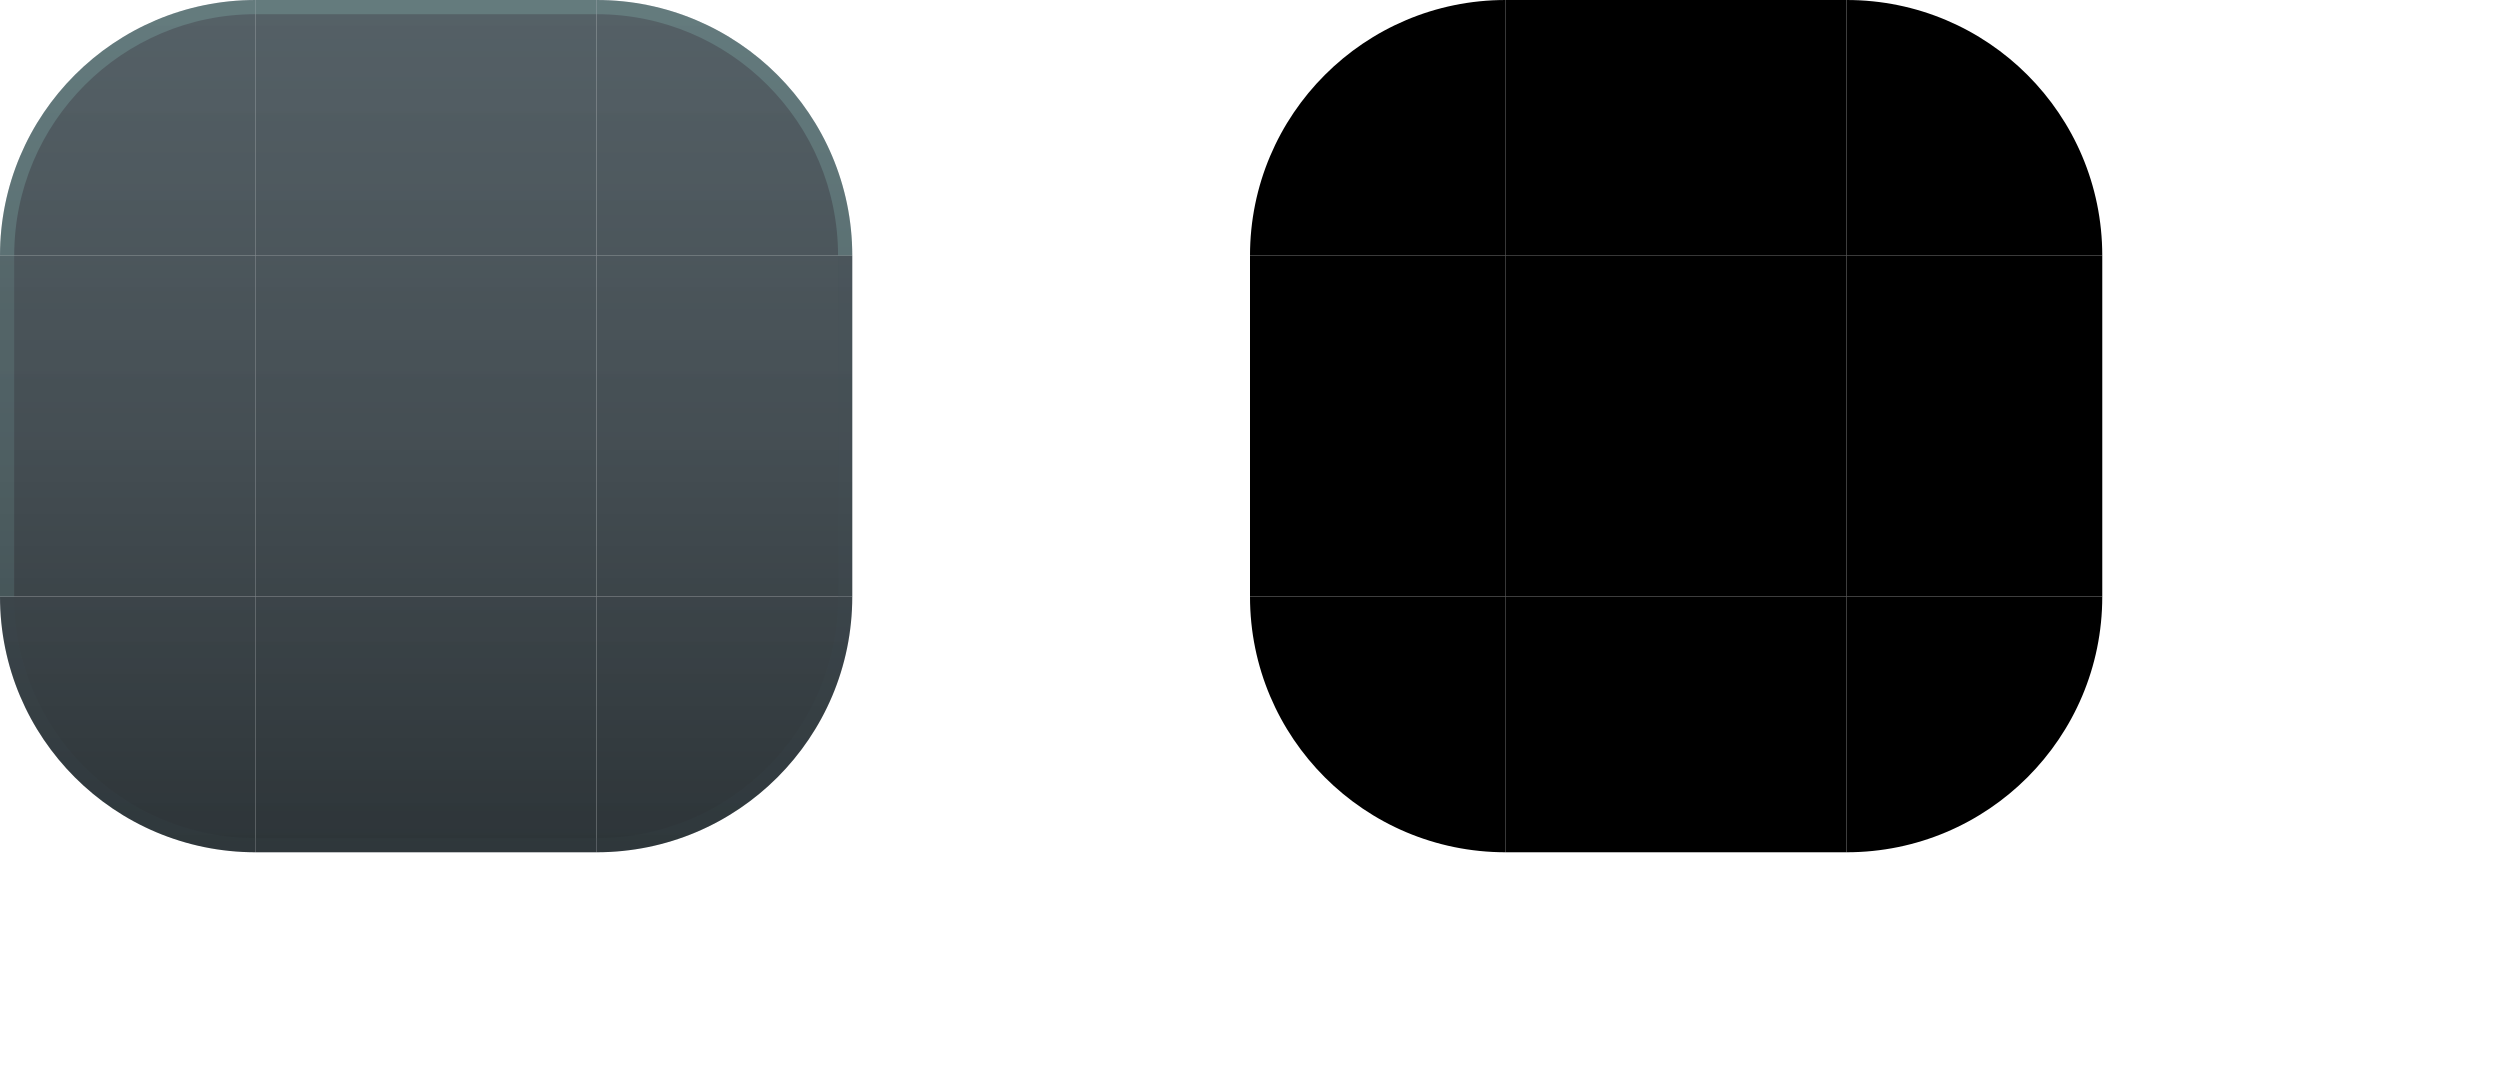
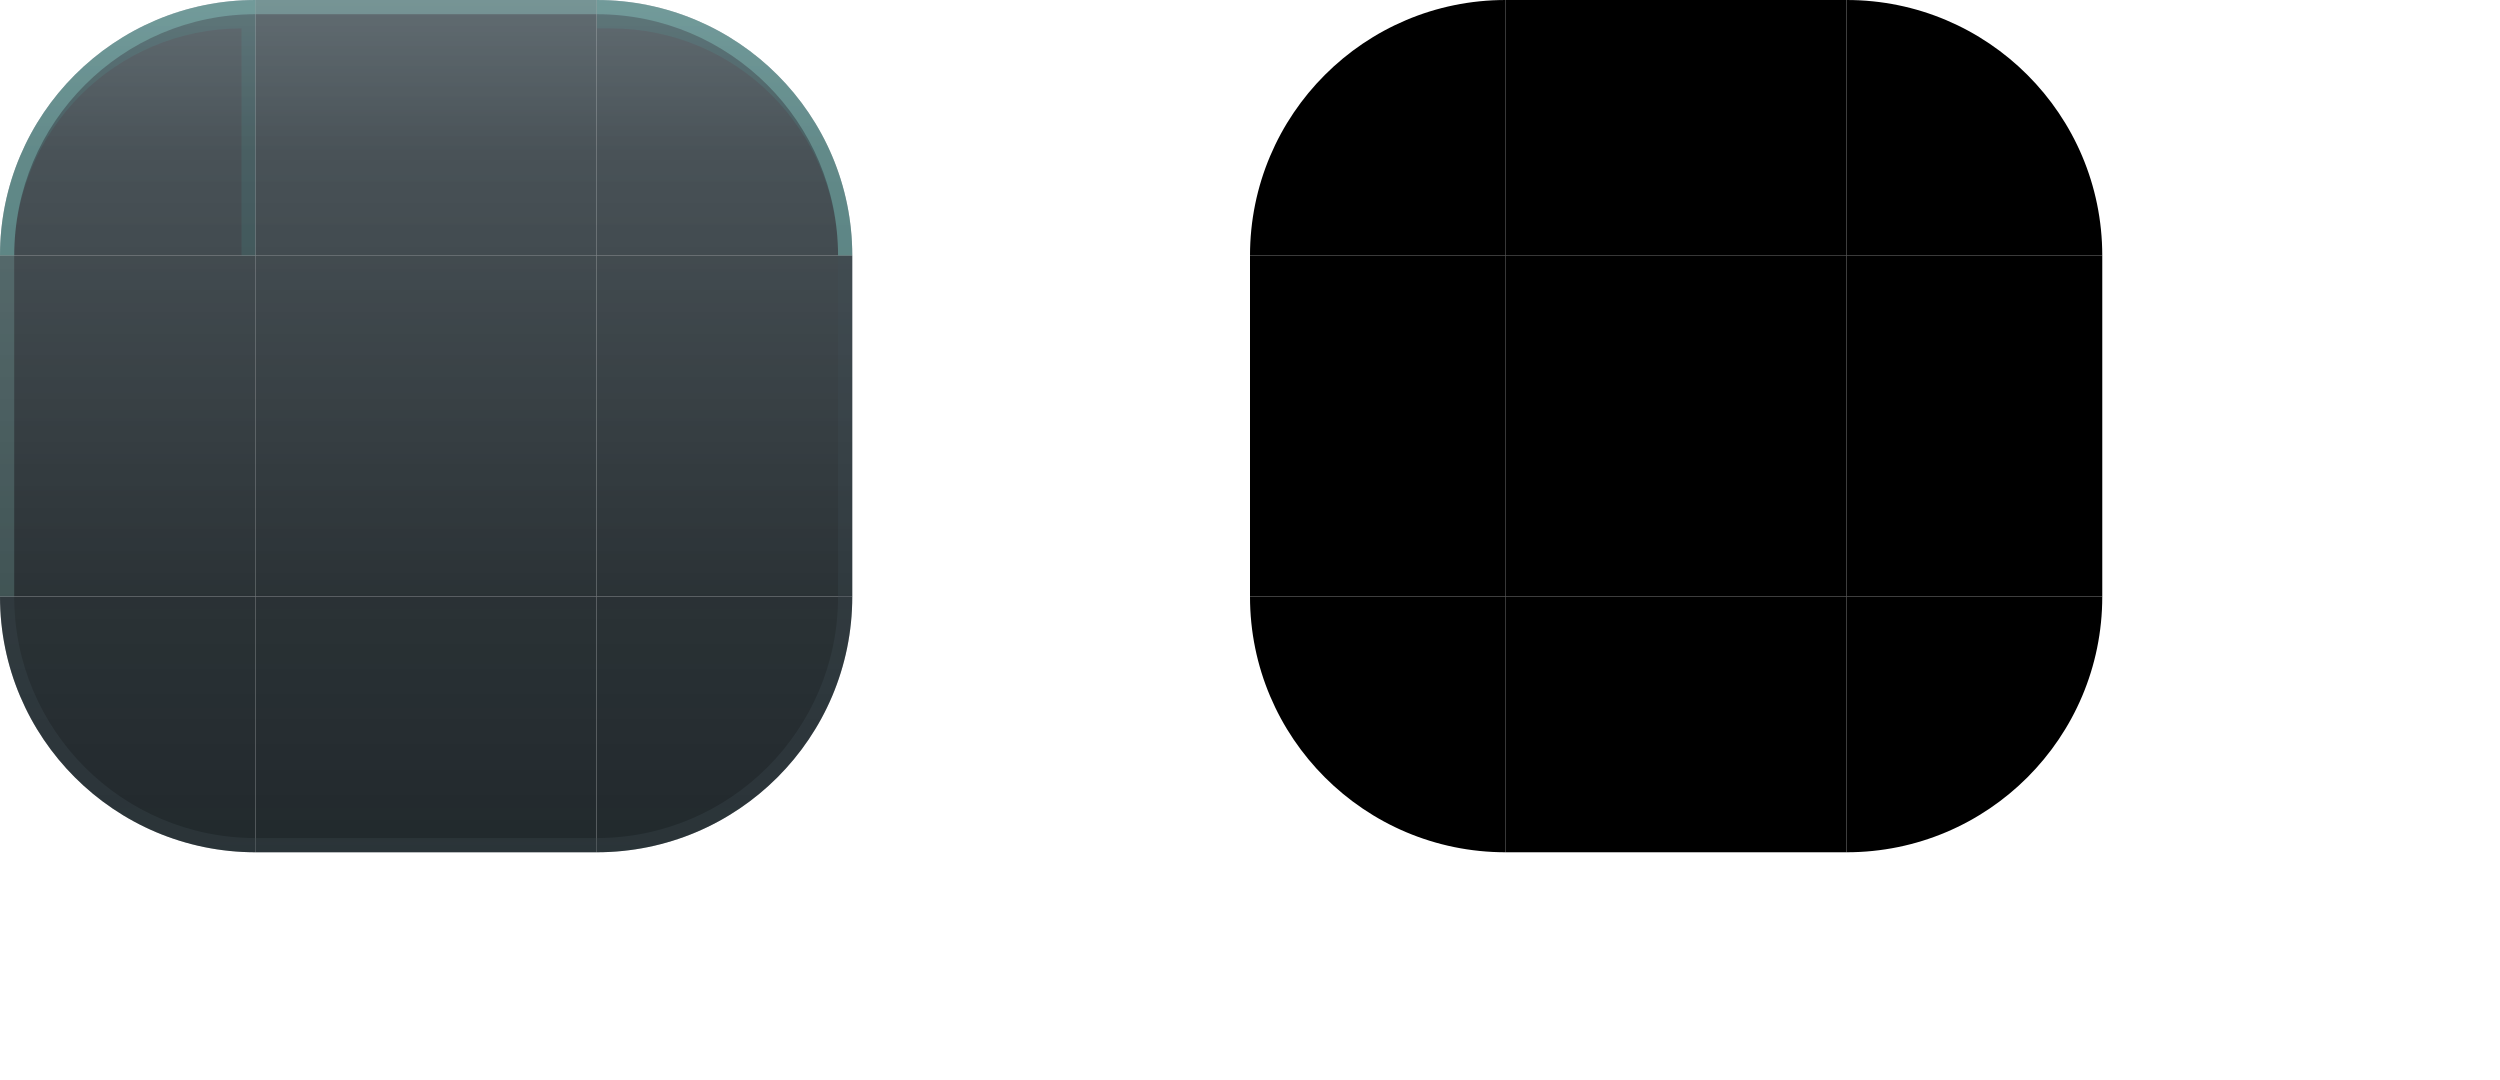
<svg xmlns="http://www.w3.org/2000/svg" width="176" height="76" viewBox="0 0 176 76">
  <style id="current-color-scheme" type="text/css">
    .ColorScheme-Background { color: #1D2529; }
    .ColorScheme-Highlight  { color: #4ED7C8; }
    .ColorScheme-Text       { color: #E8F1EF; }
  </style>
  <defs>
    <linearGradient id="ui2-panel-glass" gradientUnits="userSpaceOnUse" x1="0" y1="0" x2="0" y2="60">
-       <stop offset="0" stop-color="#35434A" stop-opacity="0.84" />
-       <stop offset="0.52" stop-color="#263137" stop-opacity="0.86" />
-       <stop offset="1" stop-color="#182024" stop-opacity="0.91" />
+       <stop offset="0" stop-color="#35434A" stop-opacity="0.78" />
+       <stop offset="0.18" stop-color="#263137" stop-opacity="0.84" />
+       <stop offset="0.70" stop-color="#182024" stop-opacity="0.92" />
+       <stop offset="1" stop-color="#182024" stop-opacity="0.96" />
    </linearGradient>
  </defs>
  <g id="topleft">
    <path d="M0 18A18 18 0 0 1 18 0V18Z" fill="url(#ui2-panel-glass)" />
-     <path d="M0 18A18 18 0 0 1 18 0V1A17 17 0 0 0 1 18Z" fill="#A8F1E8" fill-opacity="0.18" />
+     <path d="M0 18A18 18 0 0 1 18 0V1A17 17 0 0 0 1 18Z" fill="#A8F1E8" fill-opacity="0.30" />
+     <path d="M0 18A18 18 0 0 1 18 0V18H17V2A16 16 0 0 0 1 18Z" fill="#4ED7C8" fill-opacity="0.10" />
  </g>
  <g id="topright">
    <path d="M42 0A18 18 0 0 1 60 18H42Z" fill="url(#ui2-panel-glass)" />
-     <path d="M42 0A18 18 0 0 1 60 18H59A17 17 0 0 0 42 1Z" fill="#A8F1E8" fill-opacity="0.18" />
+     <path d="M42 0A18 18 0 0 1 60 18H59A17 17 0 0 0 42 1Z" fill="#A8F1E8" fill-opacity="0.30" />
+     <path d="M42 0A18 18 0 0 1 60 18H59A16 16 0 0 0 43 2H42Z" fill="#4ED7C8" fill-opacity="0.10" />
  </g>
  <g id="bottomleft">
    <path d="M18 60A18 18 0 0 1 0 42H18Z" fill="url(#ui2-panel-glass)" />
-     <path d="M18 60A18 18 0 0 1 0 42H1A17 17 0 0 0 18 59Z" fill="#415158" fill-opacity="0.12" />
+     <path d="M18 60A18 18 0 0 1 0 42H1A17 17 0 0 0 18 59Z" fill="#415158" fill-opacity="0.28" />
  </g>
  <g id="bottomright">
    <path d="M60 42A18 18 0 0 1 42 60V42Z" fill="url(#ui2-panel-glass)" />
-     <path d="M60 42A18 18 0 0 1 42 60V59A17 17 0 0 0 59 42Z" fill="#415158" fill-opacity="0.12" />
+     <path d="M60 42A18 18 0 0 1 42 60V59A17 17 0 0 0 59 42Z" fill="#415158" fill-opacity="0.28" />
  </g>
  <g id="top">
    <rect x="18" width="24" height="18" fill="url(#ui2-panel-glass)" />
-     <rect x="18" width="24" height="1" fill="#A8F1E8" fill-opacity="0.18" />
+     <rect x="18" width="24" height="1" fill="#A8F1E8" fill-opacity="0.30" />
  </g>
  <g id="bottom">
    <rect x="18" y="42" width="24" height="18" fill="url(#ui2-panel-glass)" />
-     <rect x="18" y="59" width="24" height="1" fill="#415158" fill-opacity="0.12" />
+     <rect x="18" y="59" width="24" height="1" fill="#415158" fill-opacity="0.28" />
  </g>
  <g id="left">
    <rect y="18" width="18" height="24" fill="url(#ui2-panel-glass)" />
-     <rect y="18" width="1" height="24" fill="#A8F1E8" fill-opacity="0.11" />
+     <rect y="18" width="1" height="24" fill="#A8F1E8" fill-opacity="0.18" />
  </g>
  <g id="right">
    <rect x="42" y="18" width="18" height="24" fill="url(#ui2-panel-glass)" />
-     <rect x="59" y="18" width="1" height="24" fill="#415158" fill-opacity="0.14" />
+     <rect x="59" y="18" width="1" height="24" fill="#415158" fill-opacity="0.24" />
  </g>
  <rect id="center" x="18" y="18" width="24" height="24" fill="url(#ui2-panel-glass)" />
  <path id="mask-topleft" d="M88 18A18 18 0 0 1 106 0V18Z" fill="#000" />
  <path id="mask-topright" d="M130 0A18 18 0 0 1 148 18H130Z" fill="#000" />
  <path id="mask-bottomleft" d="M106 60A18 18 0 0 1 88 42H106Z" fill="#000" />
  <path id="mask-bottomright" d="M148 42A18 18 0 0 1 130 60V42Z" fill="#000" />
  <rect id="mask-top" x="106" width="24" height="18" fill="#000" />
  <rect id="mask-bottom" x="106" y="42" width="24" height="18" fill="#000" />
  <rect id="mask-left" x="88" y="18" width="18" height="24" fill="#000" />
  <rect id="mask-right" x="130" y="18" width="18" height="24" fill="#000" />
  <rect id="mask-center" x="106" y="18" width="24" height="24" fill="#000" />
  <rect id="hint-top-margin" x="158" y="0" width="4" height="7" fill="none" />
  <rect id="hint-bottom-margin" x="158" y="11" width="4" height="7" fill="none" />
  <rect id="hint-left-margin" x="154" y="22" width="7" height="4" fill="none" />
  <rect id="hint-right-margin" x="165" y="22" width="7" height="4" fill="none" />
  <rect id="hint-top-inset" x="158" y="32" width="4" height="1e-8" fill="none" />
  <rect id="hint-bottom-inset" x="158" y="36" width="4" height="1e-8" fill="none" />
  <rect id="hint-left-inset" x="154" y="42" width="1e-8" height="4" fill="none" />
  <rect id="hint-right-inset" x="165" y="42" width="1e-8" height="4" fill="none" />
  <rect id="hint-stretch-borders" x="158" y="52" width="4" height="4" fill="none" />
</svg>
